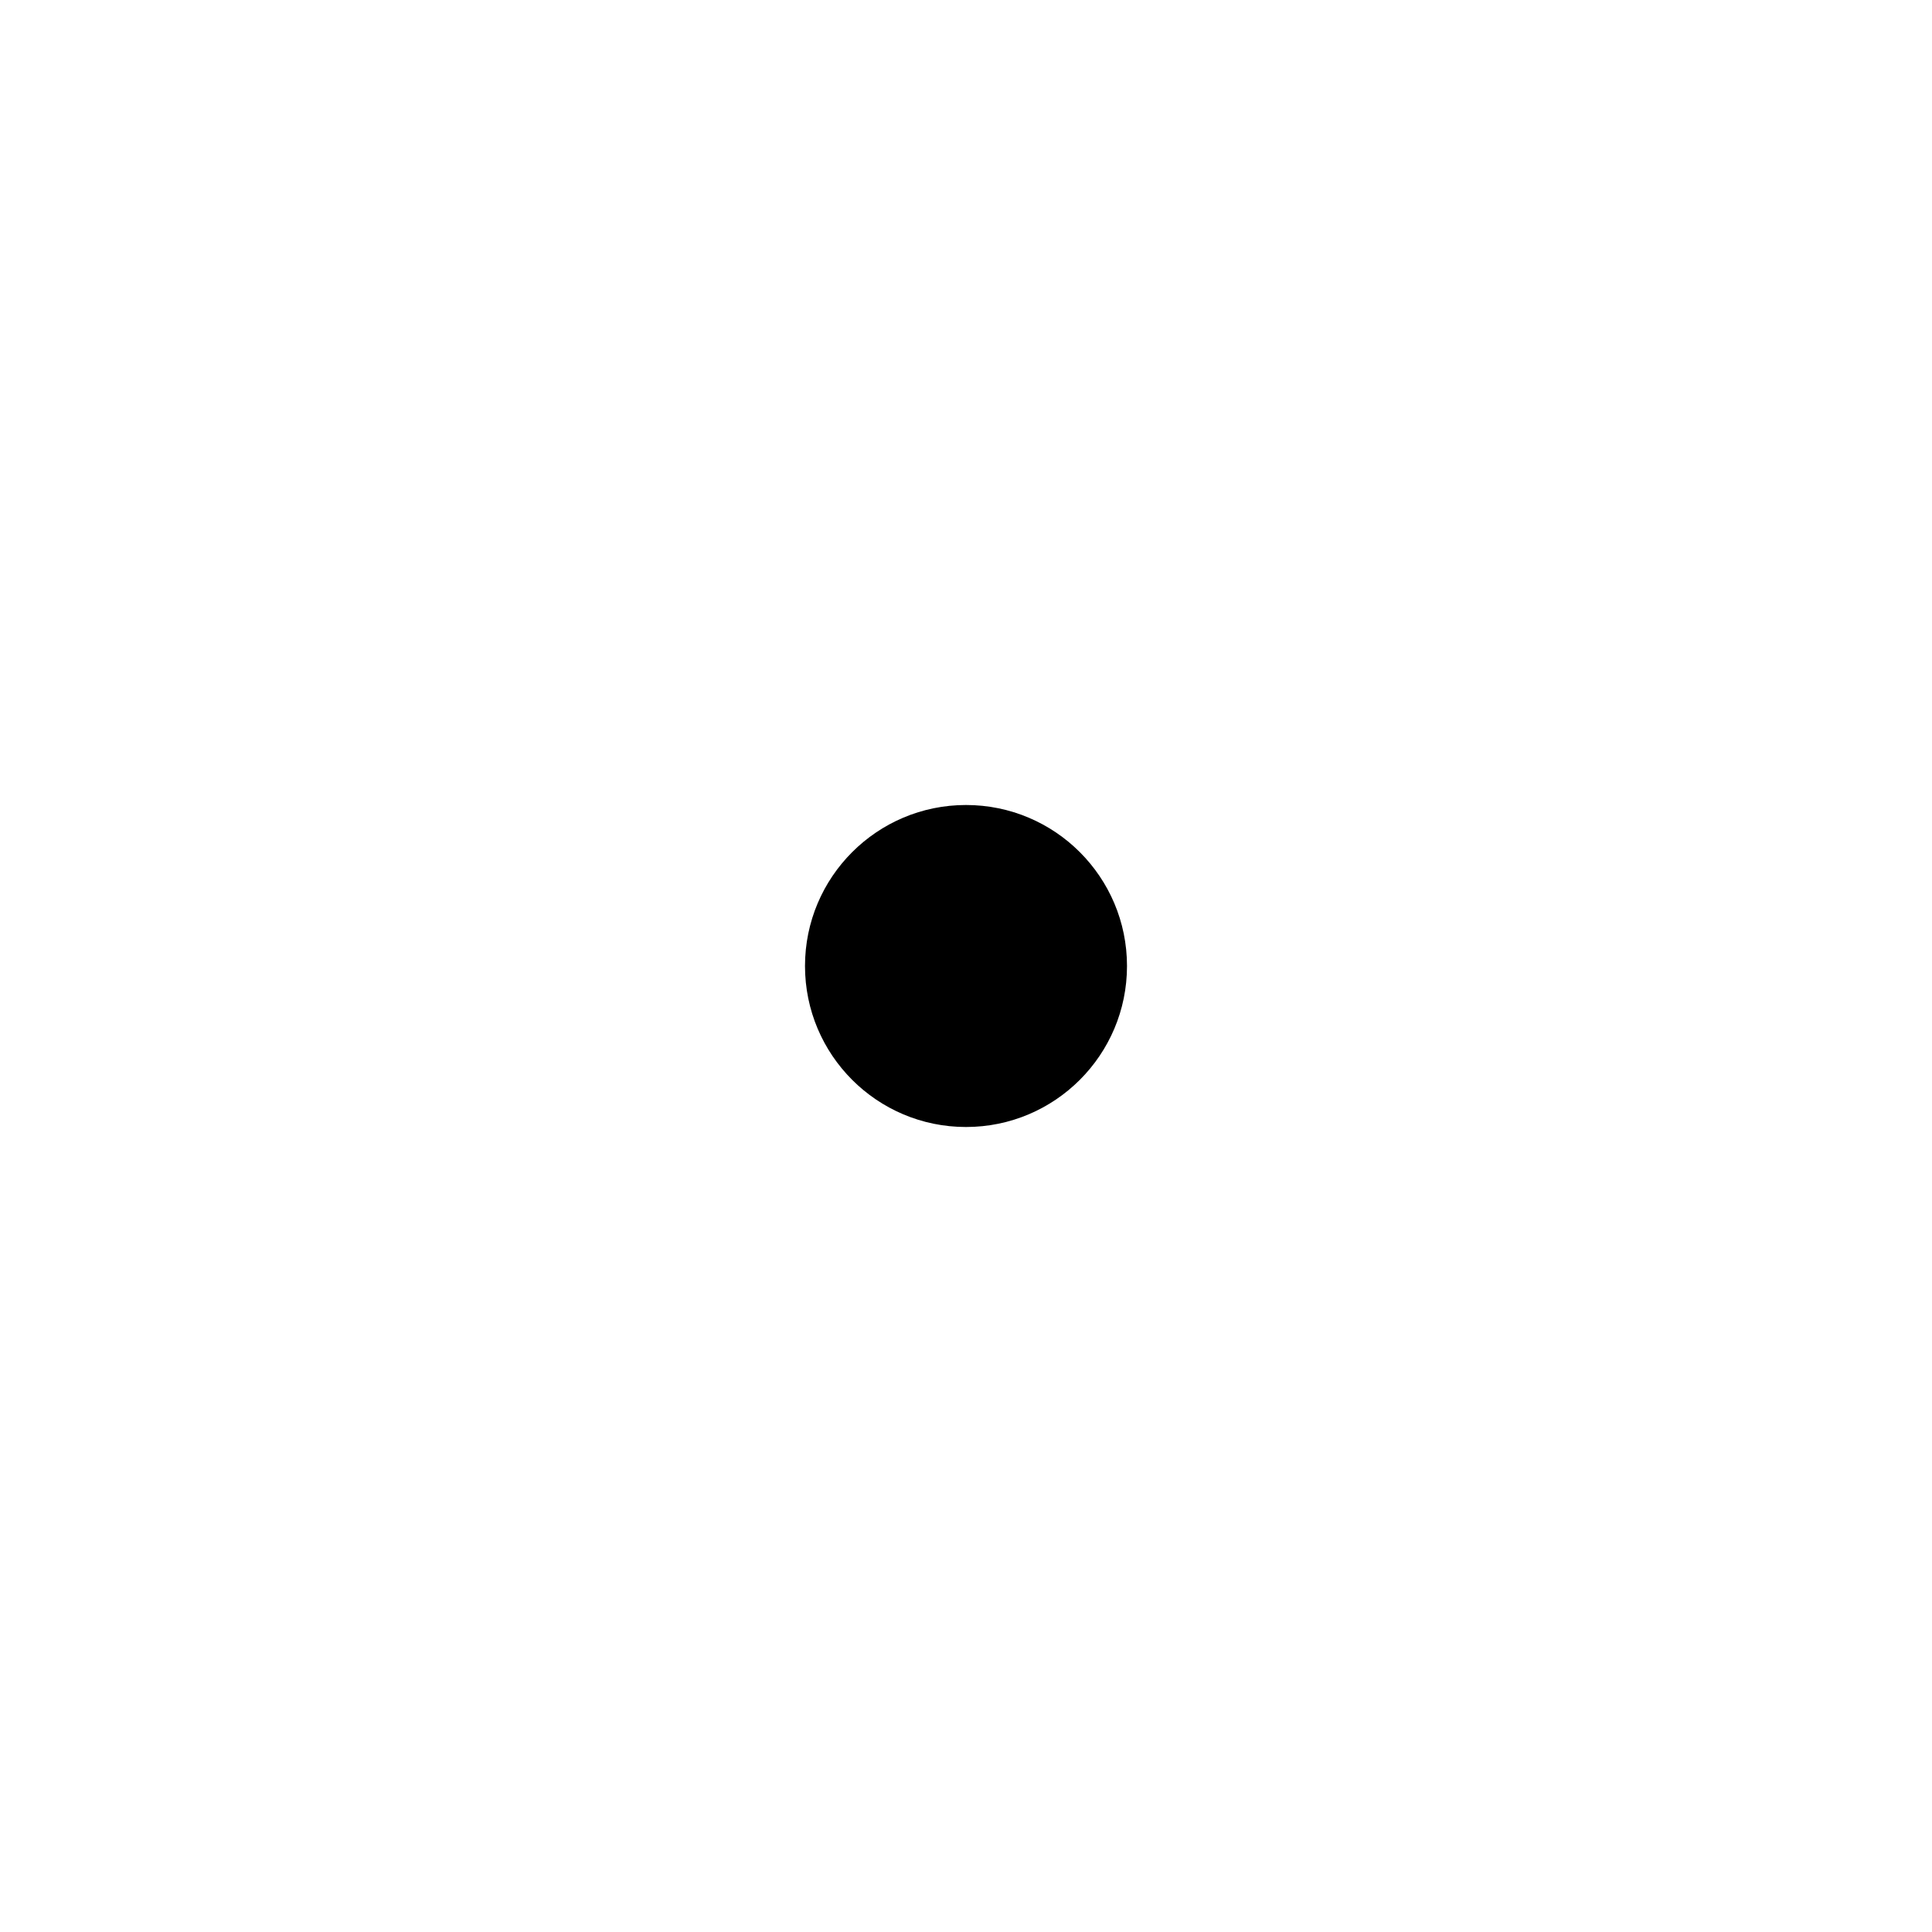
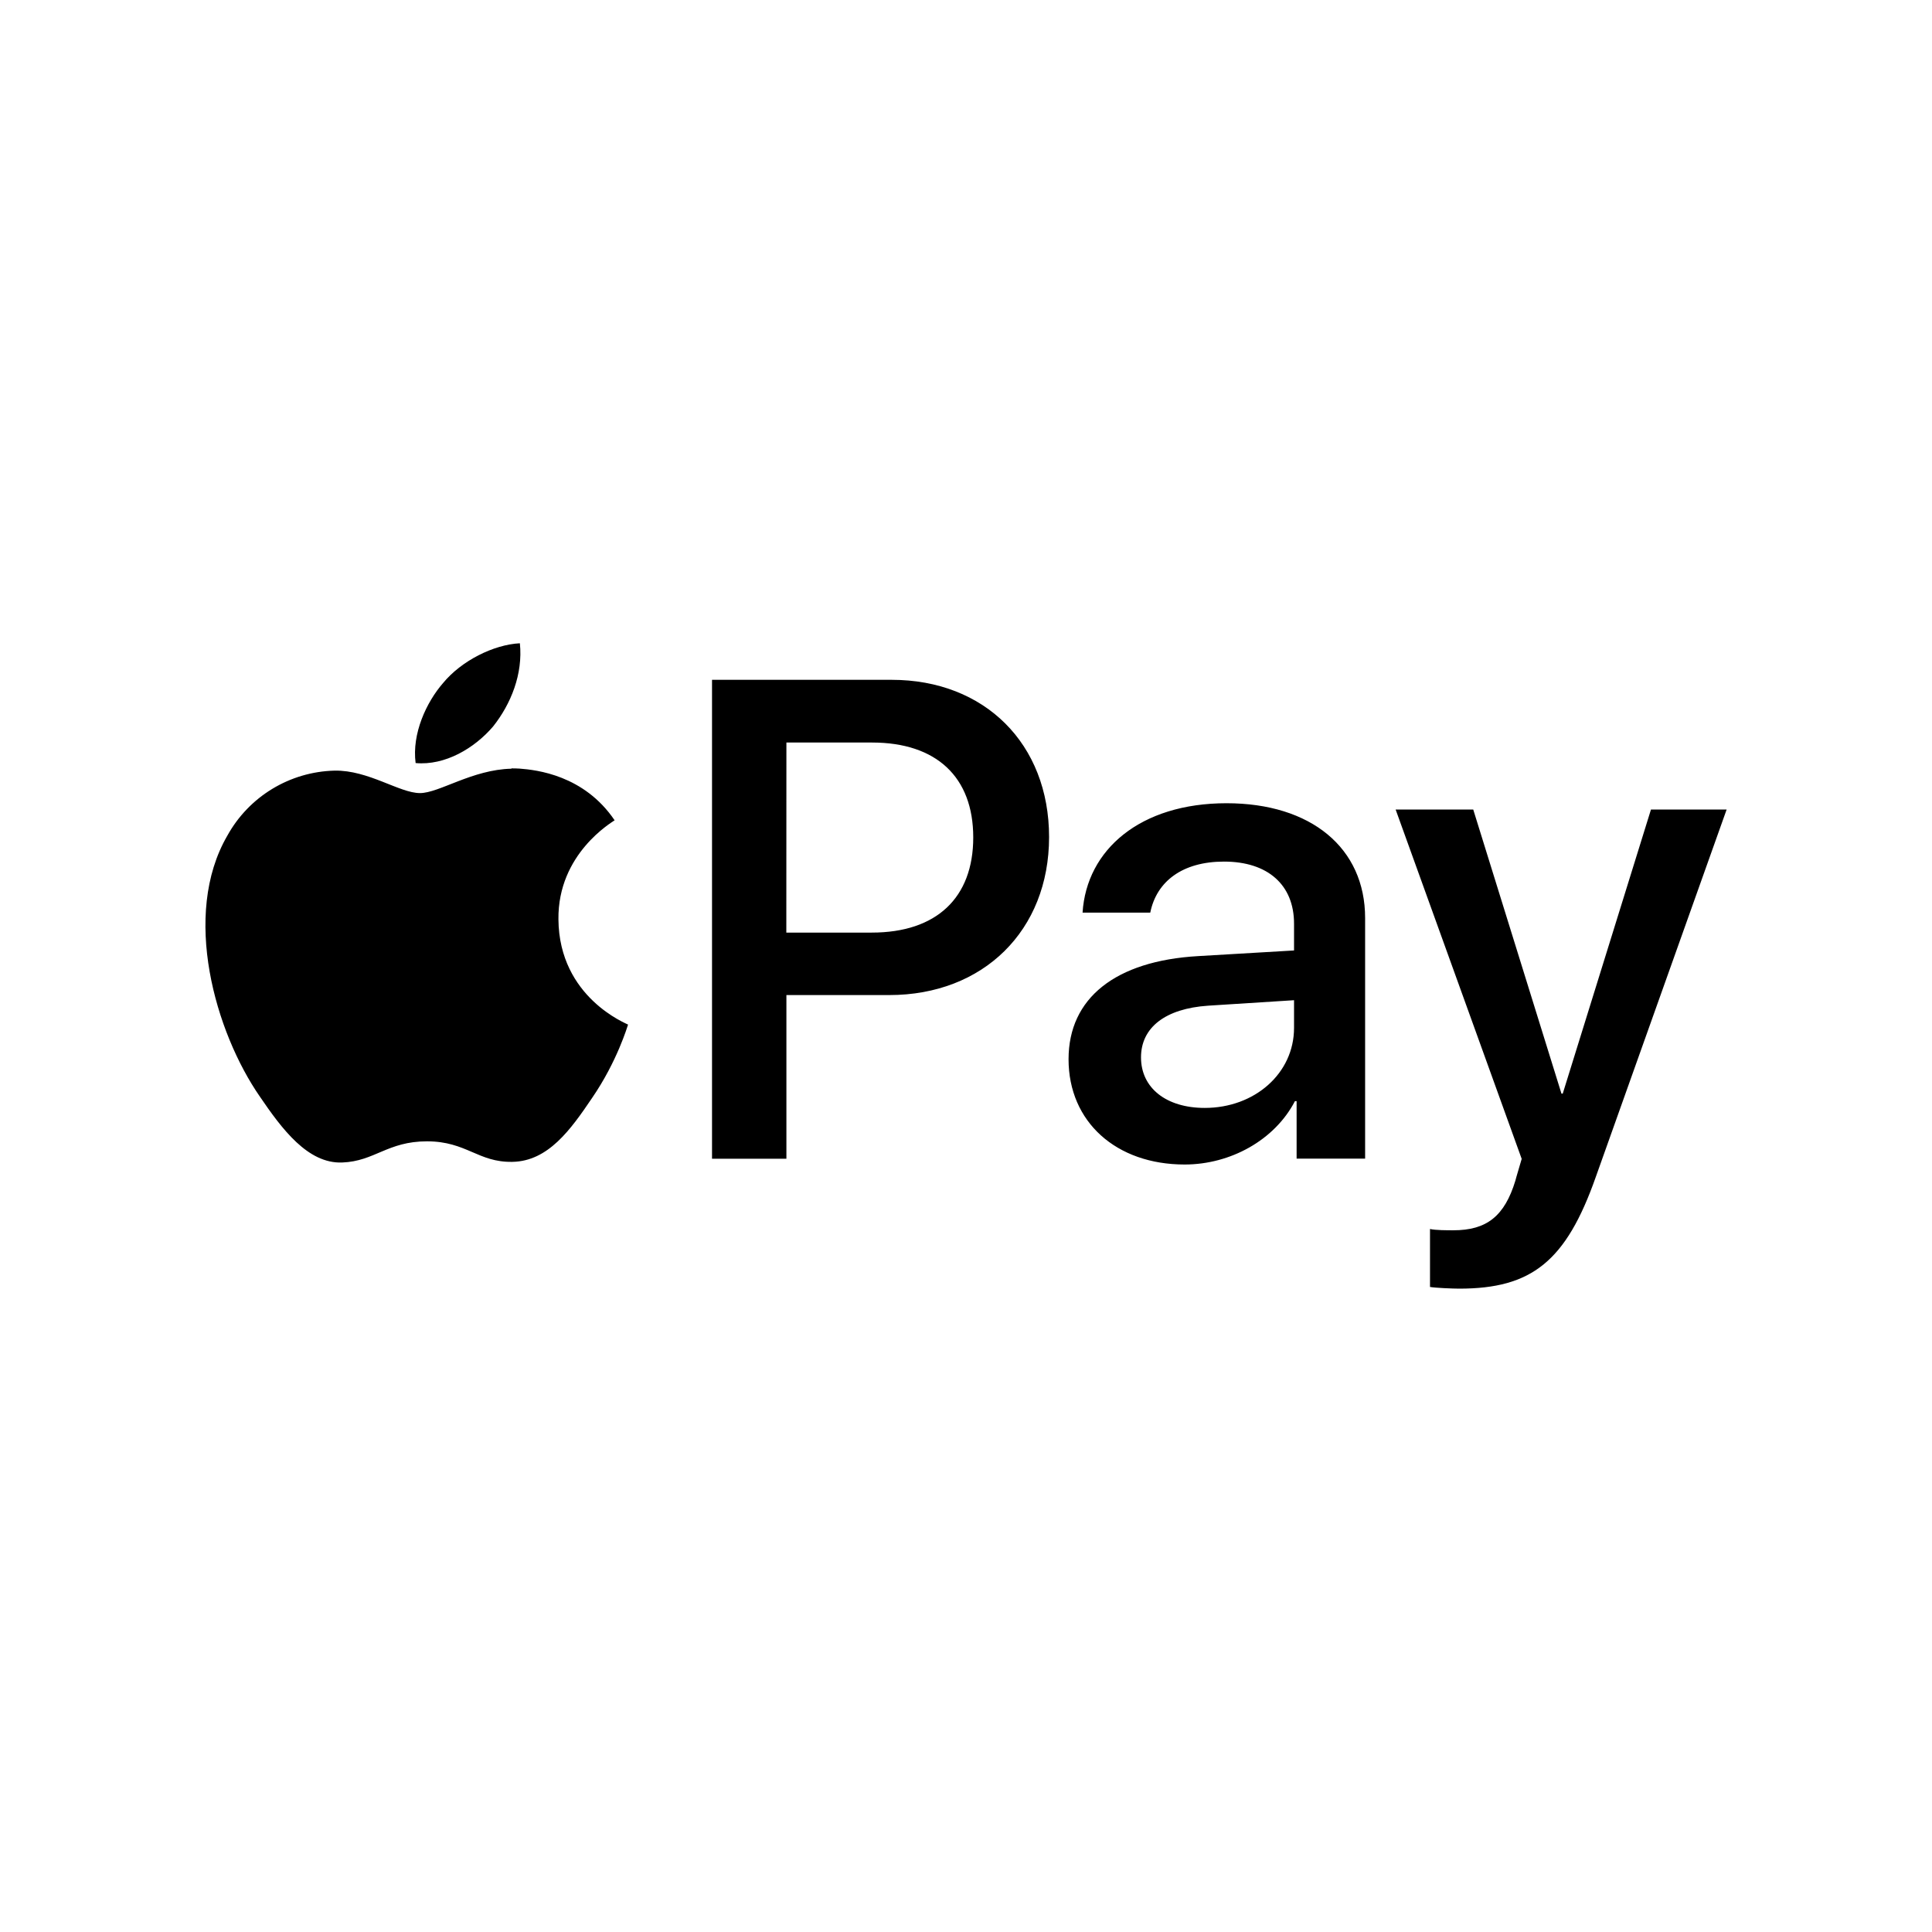
- <svg xmlns="http://www.w3.org/2000/svg" viewBox="0 0 24 24">
-   <circle cx="12" cy="12" r="2" fill="currentColor" />
+ <svg xmlns="http://www.w3.org/2000/svg" viewBox="0 0 24 24" version="1.1" id="svg1">
+   <defs id="defs1" />
+   <path id="path1" style="fill:#000000;stroke-width:1" d="m 6.457,7.991 c -0.325,0.017 -0.724,0.216 -0.953,0.494 -0.207,0.238 -0.389,0.628 -0.341,0.994 0.366,0.033 0.731,-0.184 0.962,-0.454 0.222,-0.279 0.373,-0.653 0.333,-1.034 z m 2.388,0.454 v 5.949 h 0.924 v -2.033 h 1.278 c 1.167,0 1.985,-0.801 1.985,-1.963 0,-1.159 -0.801,-1.953 -1.955,-1.953 z m 0.924,0.779 h 1.064 c 0.8,0 1.257,0.429 1.257,1.179 0,0.749 -0.456,1.182 -1.26,1.182 H 9.768 Z m -3.416,0.322 v 0.003 c -0.487,0.011 -0.898,0.303 -1.136,0.303 -0.254,0 -0.641,-0.287 -1.061,-0.279 -0.556,0.014 -1.063,0.321 -1.332,0.808 -0.571,0.983 -0.15,2.443 0.406,3.244 0.27,0.396 0.593,0.833 1.021,0.816 0.404,-0.015 0.562,-0.263 1.053,-0.263 0.492,0 0.634,0.263 1.061,0.255 0.444,-0.008 0.723,-0.398 0.991,-0.795 0.31,-0.452 0.438,-0.888 0.446,-0.91 -0.008,-0.009 -0.857,-0.332 -0.865,-1.308 -0.009,-0.816 0.667,-1.206 0.698,-1.23 -0.381,-0.563 -0.973,-0.626 -1.179,-0.642 -0.033,-0.002 -0.069,-0.003 -0.102,-0.003 z m 8.884,0.432 c -1.072,0 -1.739,0.576 -1.789,1.359 h 0.841 c 0.078,-0.388 0.4,-0.634 0.916,-0.634 0.544,0 0.87,0.289 0.87,0.771 v 0.333 l -1.19,0.07 c -1.03,0.059 -1.611,0.523 -1.611,1.281 0,0.78 0.593,1.308 1.442,1.308 0.57,0 1.119,-0.304 1.37,-0.787 h 0.021 v 0.714 h 0.851 v -2.989 c 0,-0.869 -0.67,-1.426 -1.722,-1.426 z m 2.1,0.078 1.566,4.34 c 0,0.003 -0.078,0.261 -0.078,0.269 -0.135,0.444 -0.358,0.618 -0.771,0.618 -0.075,0 -0.224,1.2e-4 -0.29,-0.016 v 0.72 c 0.065,0.012 0.289,0.021 0.363,0.021 0.899,0 1.327,-0.337 1.697,-1.389 l 1.625,-4.563 h -0.94 l -1.096,3.529 h -0.016 l -1.096,-3.529 z m -1.262,2.369 v 0.344 c 0,0.564 -0.488,0.994 -1.109,0.994 -0.479,0 -0.792,-0.248 -0.792,-0.628 0,-0.37 0.301,-0.606 0.833,-0.642 z" />
</svg>
